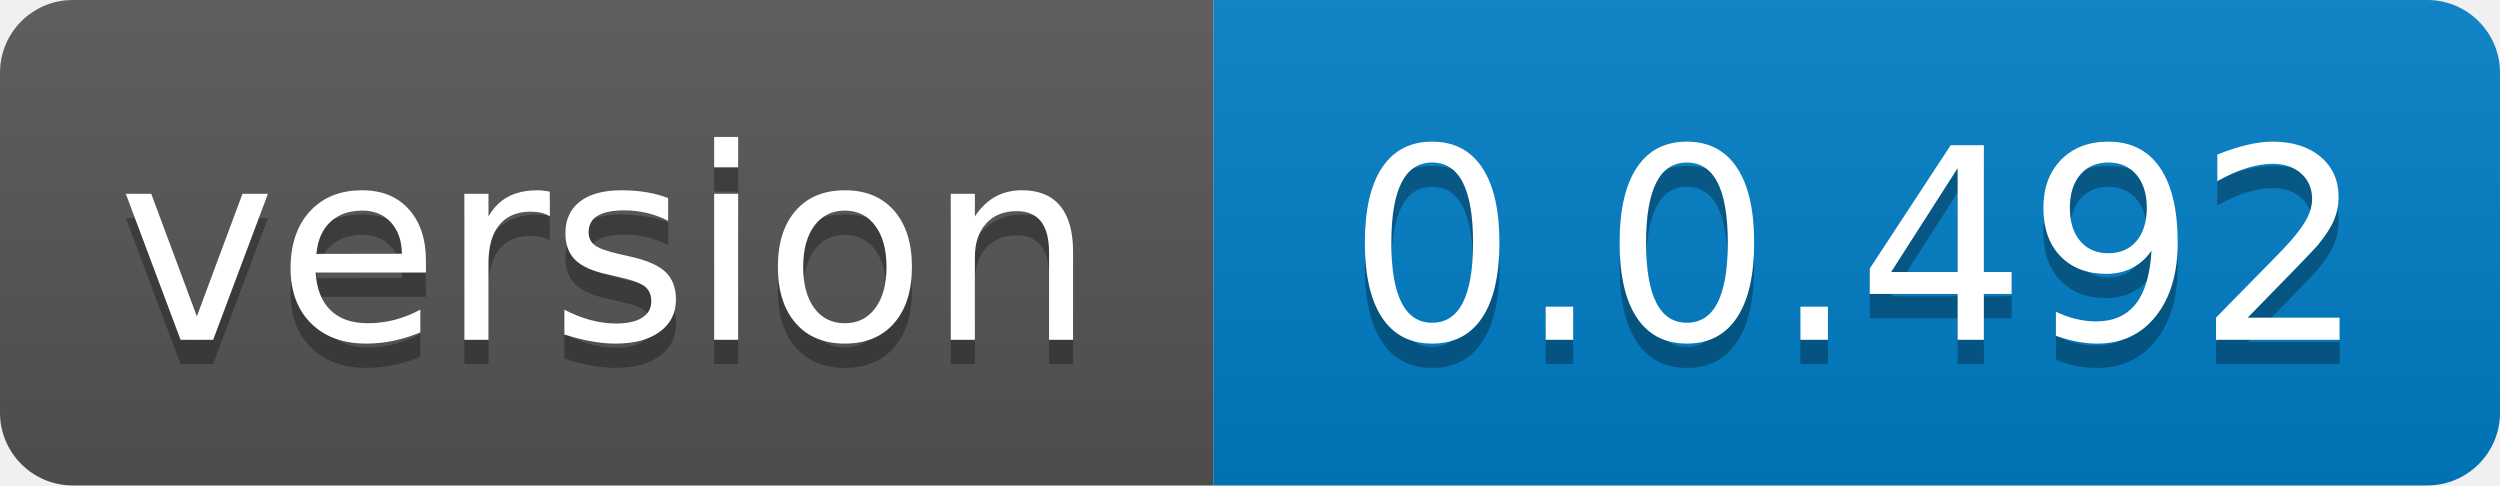
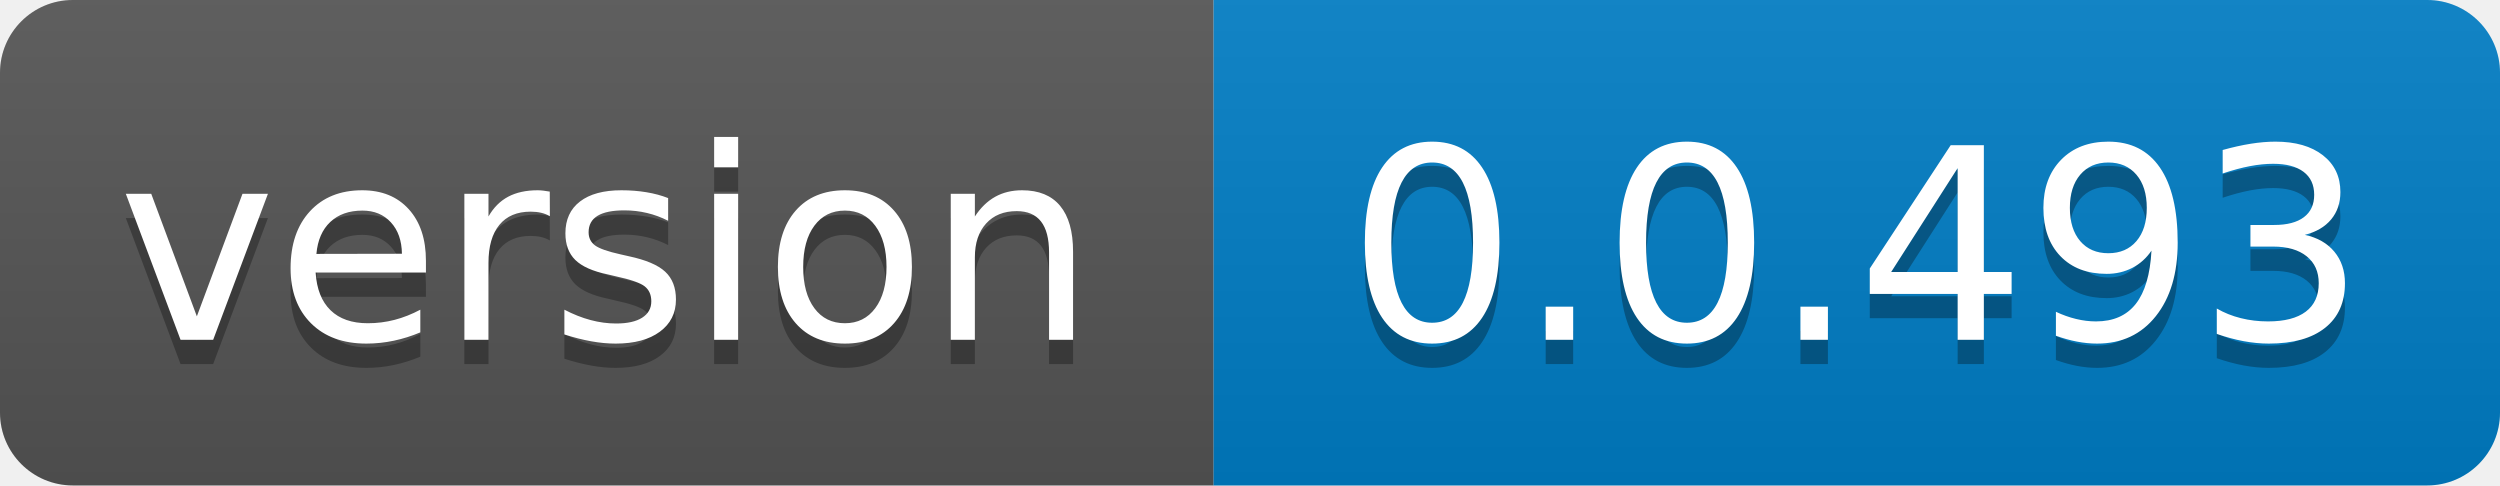
- <svg xmlns="http://www.w3.org/2000/svg" width="103" height="20" role="img" aria-label="version: 0.0.492">
+ <svg xmlns="http://www.w3.org/2000/svg" width="103" height="20" role="img" aria-label="version: 0.0.493">
  <linearGradient id="s" x2="0" y2="100%">
    <stop offset="0" stop-color="#bbb" stop-opacity=".1" />
    <stop offset="1" stop-opacity=".1" />
  </linearGradient>
  <clipPath id="r">
    <rect width="103" height="20" rx="3" fill="#fff" />
  </clipPath>
  <g clip-path="url(#r)">
    <rect width="50" height="20" fill="#555" />
    <rect x="50" width="53" height="20" fill="#007ec6" />
    <rect width="103" height="20" fill="url(#s)" />
  </g>
  <g fill="#fff" text-anchor="middle" font-family="Verdana,Geneva,DejaVu Sans,sans-serif" text-rendering="geometricPrecision" font-size="110">
    <text aria-hidden="true" x="250.0" transform="scale(.1)" textLength="400" y="150" fill="#010101" fill-opacity=".3">version</text>
    <text x="250.0" transform="scale(.1)" textLength="400" y="140" fill="#fff">version</text>
-     <text aria-hidden="true" x="765.0" transform="scale(.1)" textLength="430" y="150" fill="#010101" fill-opacity=".3">0.0.492</text>
-     <text x="765.0" transform="scale(.1)" textLength="430" y="140" fill="#fff">0.0.492</text>
+     <text aria-hidden="true" x="765.0" transform="scale(.1)" textLength="430" y="150" fill="#010101" fill-opacity=".3">0.0.493</text>
+     <text x="765.0" transform="scale(.1)" textLength="430" y="140" fill="#fff">0.0.493</text>
  </g>
</svg>
